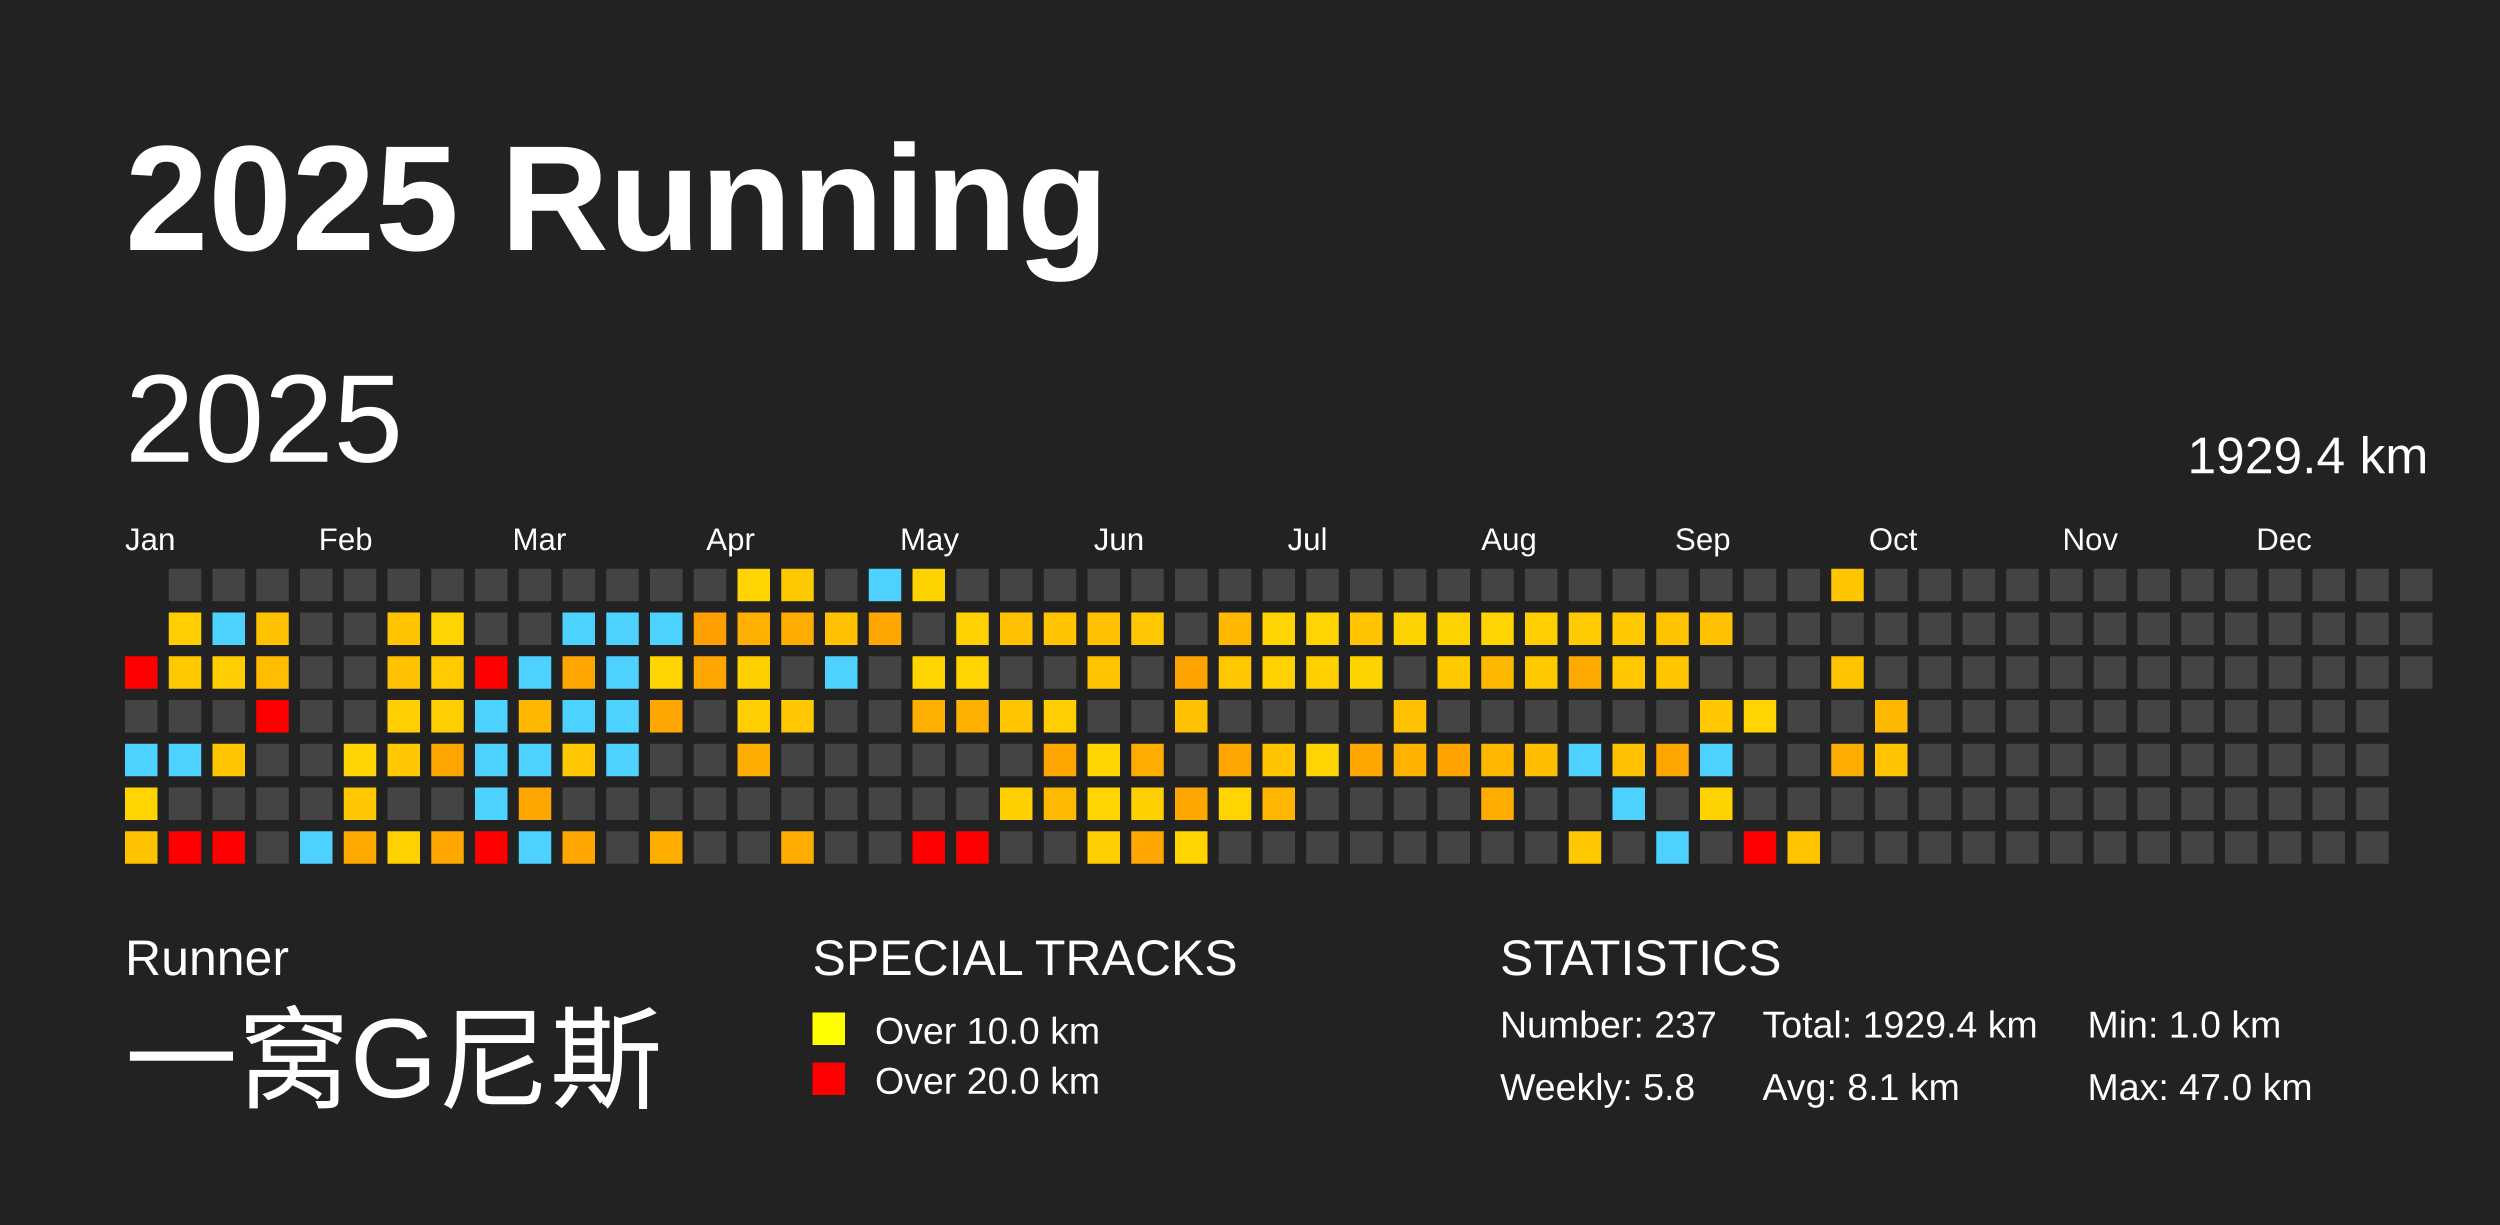
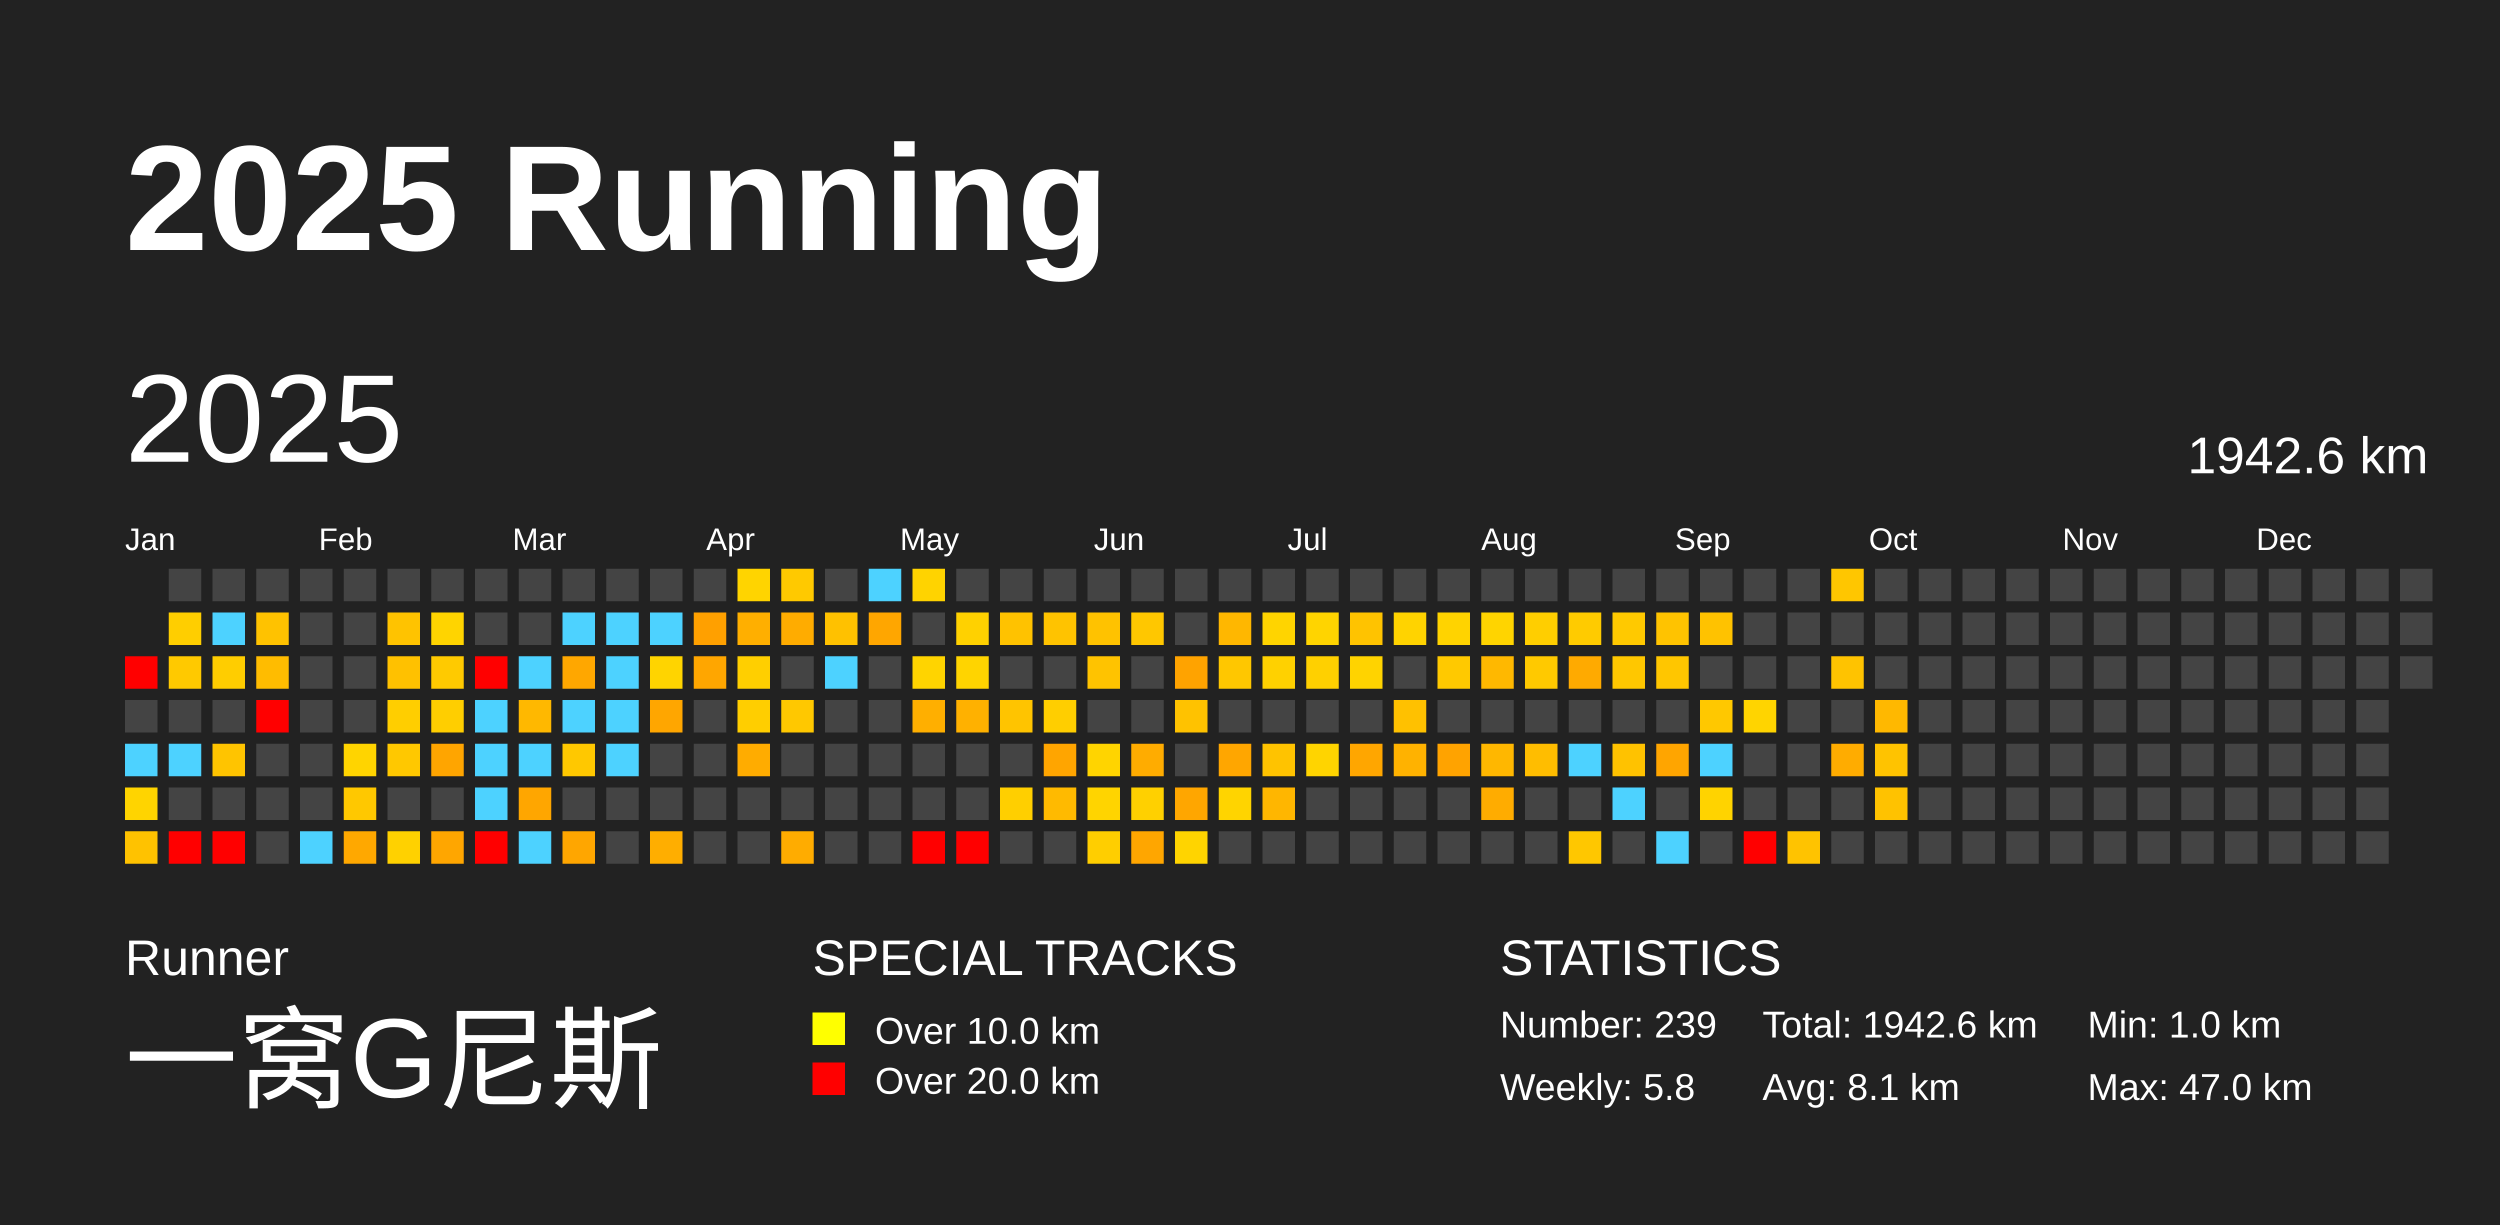
<svg xmlns="http://www.w3.org/2000/svg" baseProfile="full" height="98mm" version="1.1" viewBox="0,0,200,98" width="200mm">
  <defs />
  <rect fill="#222222" height="98" width="200" x="0" y="0" />
  <text fill="#FFFFFF" style="font-size:12px; font-family:Arial; font-weight:bold;" x="10" y="20">2025 Running</text>
  <text fill="#FFFFFF" style="font-size:4px; font-family:Arial" x="10" y="78">Runner</text>
  <text fill="#FFFFFF" style="font-size:9px; font-family:Arial" x="10" y="88">一窝G尼斯</text>
  <text fill="#FFFFFF" style="font-size:4px; font-family:Arial" x="65" y="78">SPECIAL TRACKS</text>
  <rect fill="yellow" height="2.6" width="2.6" x="65" y="81" />
  <text fill="#FFFFFF" style="font-size:3px; font-family:Arial" x="70" y="83.5">Over 10.0 km</text>
  <rect fill="red" height="2.6" width="2.6" x="65" y="85" />
  <text fill="#FFFFFF" style="font-size:3px; font-family:Arial" x="70" y="87.5">Over 20.0 km</text>
  <text fill="#FFFFFF" style="font-size:4px; font-family:Arial" x="120" y="78">STATISTICS</text>
-   <text fill="#FFFFFF" style="font-size:3px; font-family:Arial" x="120" y="83">Number: 237</text>
+   <text fill="#FFFFFF" style="font-size:3px; font-family:Arial" x="120" y="83">Number: 239</text>
  <text fill="#FFFFFF" style="font-size:3px; font-family:Arial" x="120" y="88">Weekly: 5.8</text>
-   <text fill="#FFFFFF" style="font-size:3px; font-family:Arial" x="141" y="83">Total: 1929.4 km</text>
+   <text fill="#FFFFFF" style="font-size:3px; font-family:Arial" x="141" y="83">Total: 1942.6 km</text>
  <text fill="#FFFFFF" style="font-size:3px; font-family:Arial" x="141" y="88">Avg: 8.1 km</text>
  <text fill="#FFFFFF" style="font-size:3px; font-family:Arial" x="167" y="83">Min: 1.0 km</text>
  <text fill="#FFFFFF" style="font-size:3px; font-family:Arial" x="167" y="88">Max: 47.0 km</text>
  <text dominant-baseline="hanging" fill="#FFFFFF" style="font-size:10.0px; font-family:Arial;" x="10" y="30">2025</text>
-   <text dominant-baseline="hanging" fill="#FFFFFF" style="font-size:4.125px; font-family:Arial;" x="175" y="35">1929.4 km</text>
+   <text dominant-baseline="hanging" fill="#FFFFFF" style="font-size:4.125px; font-family:Arial;" x="175" y="35">1942.6 km</text>
  <text fill="#FFFFFF" style="font-size:2.5px; font-family:Arial" x="10.0" y="44">Jan</text>
  <text fill="#FFFFFF" style="font-size:2.5px; font-family:Arial" x="25.5" y="44">Feb</text>
  <text fill="#FFFFFF" style="font-size:2.5px; font-family:Arial" x="41.0" y="44">Mar</text>
  <text fill="#FFFFFF" style="font-size:2.5px; font-family:Arial" x="56.5" y="44">Apr</text>
  <text fill="#FFFFFF" style="font-size:2.5px; font-family:Arial" x="72.0" y="44">May</text>
  <text fill="#FFFFFF" style="font-size:2.5px; font-family:Arial" x="87.5" y="44">Jun</text>
  <text fill="#FFFFFF" style="font-size:2.5px; font-family:Arial" x="103.0" y="44">Jul</text>
  <text fill="#FFFFFF" style="font-size:2.5px; font-family:Arial" x="118.5" y="44">Aug</text>
  <text fill="#FFFFFF" style="font-size:2.5px; font-family:Arial" x="134.0" y="44">Sep</text>
  <text fill="#FFFFFF" style="font-size:2.5px; font-family:Arial" x="149.5" y="44">Oct</text>
  <text fill="#FFFFFF" style="font-size:2.5px; font-family:Arial" x="165.0" y="44">Nov</text>
  <text fill="#FFFFFF" style="font-size:2.5px; font-family:Arial" x="180.5" y="44">Dec</text>
  <rect fill="red" height="2.6" width="2.6" x="10.0" y="52.5" />
  <rect fill="#444444" height="2.6" width="2.6" x="10.0" y="56.0" />
  <rect fill="#4dd2ff" height="2.6" width="2.6" x="10.0" y="59.5" />
  <rect fill="#ffd400" height="2.6" width="2.6" x="10.0" y="63.0" />
  <rect fill="#ffc200" height="2.6" width="2.6" x="10.0" y="66.5" />
  <rect fill="#444444" height="2.6" width="2.6" x="13.5" y="45.5" />
  <rect fill="#ffce00" height="2.6" width="2.6" x="13.5" y="49.0" />
  <rect fill="#ffc900" height="2.6" width="2.6" x="13.5" y="52.5" />
  <rect fill="#444444" height="2.6" width="2.6" x="13.5" y="56.0" />
  <rect fill="#4dd2ff" height="2.6" width="2.6" x="13.5" y="59.5" />
  <rect fill="#444444" height="2.6" width="2.6" x="13.5" y="63.0" />
  <rect fill="red" height="2.6" width="2.6" x="13.5" y="66.5" />
  <rect fill="#444444" height="2.6" width="2.6" x="17.0" y="45.5" />
  <rect fill="#4dd2ff" height="2.6" width="2.6" x="17.0" y="49.0" />
  <rect fill="#ffcd00" height="2.6" width="2.6" x="17.0" y="52.5" />
  <rect fill="#444444" height="2.6" width="2.6" x="17.0" y="56.0" />
  <rect fill="#ffc400" height="2.6" width="2.6" x="17.0" y="59.5" />
  <rect fill="#444444" height="2.6" width="2.6" x="17.0" y="63.0" />
  <rect fill="red" height="2.6" width="2.6" x="17.0" y="66.5" />
  <rect fill="#444444" height="2.6" width="2.6" x="20.5" y="45.5" />
  <rect fill="#ffc200" height="2.6" width="2.6" x="20.5" y="49.0" />
  <rect fill="#ffbc00" height="2.6" width="2.6" x="20.5" y="52.5" />
  <rect fill="red" height="2.6" width="2.6" x="20.5" y="56.0" />
  <rect fill="#444444" height="2.6" width="2.6" x="20.5" y="59.5" />
  <rect fill="#444444" height="2.6" width="2.6" x="20.5" y="63.0" />
  <rect fill="#444444" height="2.6" width="2.6" x="20.5" y="66.5" />
  <rect fill="#444444" height="2.6" width="2.6" x="24.0" y="45.5" />
  <rect fill="#444444" height="2.6" width="2.6" x="24.0" y="49.0" />
  <rect fill="#444444" height="2.6" width="2.6" x="24.0" y="52.5" />
  <rect fill="#444444" height="2.6" width="2.6" x="24.0" y="56.0" />
  <rect fill="#444444" height="2.6" width="2.6" x="24.0" y="59.5" />
  <rect fill="#444444" height="2.6" width="2.6" x="24.0" y="63.0" />
  <rect fill="#4dd2ff" height="2.6" width="2.6" x="24.0" y="66.5" />
  <rect fill="#444444" height="2.6" width="2.6" x="27.5" y="45.5" />
  <rect fill="#444444" height="2.6" width="2.6" x="27.5" y="49.0" />
  <rect fill="#444444" height="2.6" width="2.6" x="27.5" y="52.5" />
  <rect fill="#444444" height="2.6" width="2.6" x="27.5" y="56.0" />
  <rect fill="#ffd400" height="2.6" width="2.6" x="27.5" y="59.5" />
  <rect fill="#ffc800" height="2.6" width="2.6" x="27.5" y="63.0" />
  <rect fill="#ffa800" height="2.6" width="2.6" x="27.5" y="66.5" />
  <rect fill="#444444" height="2.6" width="2.6" x="31.0" y="45.5" />
  <rect fill="#ffc300" height="2.6" width="2.6" x="31.0" y="49.0" />
  <rect fill="#ffc100" height="2.6" width="2.6" x="31.0" y="52.5" />
  <rect fill="#ffce00" height="2.6" width="2.6" x="31.0" y="56.0" />
  <rect fill="#ffc800" height="2.6" width="2.6" x="31.0" y="59.5" />
  <rect fill="#444444" height="2.6" width="2.6" x="31.0" y="63.0" />
  <rect fill="#ffd100" height="2.6" width="2.6" x="31.0" y="66.5" />
  <rect fill="#444444" height="2.6" width="2.6" x="34.5" y="45.5" />
  <rect fill="#ffd400" height="2.6" width="2.6" x="34.5" y="49.0" />
  <rect fill="#ffca00" height="2.6" width="2.6" x="34.5" y="52.5" />
  <rect fill="#ffce00" height="2.6" width="2.6" x="34.5" y="56.0" />
  <rect fill="#ffa500" height="2.6" width="2.6" x="34.5" y="59.5" />
  <rect fill="#444444" height="2.6" width="2.6" x="34.5" y="63.0" />
  <rect fill="#ffa600" height="2.6" width="2.6" x="34.5" y="66.5" />
  <rect fill="#444444" height="2.6" width="2.6" x="38.0" y="45.5" />
  <rect fill="#444444" height="2.6" width="2.6" x="38.0" y="49.0" />
  <rect fill="red" height="2.6" width="2.6" x="38.0" y="52.5" />
  <rect fill="#4dd2ff" height="2.6" width="2.6" x="38.0" y="56.0" />
  <rect fill="#4dd2ff" height="2.6" width="2.6" x="38.0" y="59.5" />
  <rect fill="#4dd2ff" height="2.6" width="2.6" x="38.0" y="63.0" />
  <rect fill="red" height="2.6" width="2.6" x="38.0" y="66.5" />
  <rect fill="#444444" height="2.6" width="2.6" x="41.5" y="45.5" />
  <rect fill="#444444" height="2.6" width="2.6" x="41.5" y="49.0" />
  <rect fill="#4dd2ff" height="2.6" width="2.6" x="41.5" y="52.5" />
  <rect fill="#ffb800" height="2.6" width="2.6" x="41.5" y="56.0" />
  <rect fill="#4dd2ff" height="2.6" width="2.6" x="41.5" y="59.5" />
  <rect fill="#ffa600" height="2.6" width="2.6" x="41.5" y="63.0" />
  <rect fill="#4dd2ff" height="2.6" width="2.6" x="41.5" y="66.5" />
  <rect fill="#444444" height="2.6" width="2.6" x="45.0" y="45.5" />
  <rect fill="#4dd2ff" height="2.6" width="2.6" x="45.0" y="49.0" />
  <rect fill="#ffa700" height="2.6" width="2.6" x="45.0" y="52.5" />
  <rect fill="#4dd2ff" height="2.6" width="2.6" x="45.0" y="56.0" />
  <rect fill="#ffc800" height="2.6" width="2.6" x="45.0" y="59.5" />
  <rect fill="#444444" height="2.6" width="2.6" x="45.0" y="63.0" />
  <rect fill="#ffa600" height="2.6" width="2.6" x="45.0" y="66.5" />
  <rect fill="#444444" height="2.6" width="2.6" x="48.5" y="45.5" />
  <rect fill="#4dd2ff" height="2.6" width="2.6" x="48.5" y="49.0" />
  <rect fill="#4dd2ff" height="2.6" width="2.6" x="48.5" y="52.5" />
  <rect fill="#4dd2ff" height="2.6" width="2.6" x="48.5" y="56.0" />
  <rect fill="#4dd2ff" height="2.6" width="2.6" x="48.5" y="59.5" />
  <rect fill="#444444" height="2.6" width="2.6" x="48.5" y="63.0" />
  <rect fill="#444444" height="2.6" width="2.6" x="48.5" y="66.5" />
  <rect fill="#444444" height="2.6" width="2.6" x="52.0" y="45.5" />
  <rect fill="#4dd2ff" height="2.6" width="2.6" x="52.0" y="49.0" />
  <rect fill="#ffd400" height="2.6" width="2.6" x="52.0" y="52.5" />
  <rect fill="#ffa600" height="2.6" width="2.6" x="52.0" y="56.0" />
  <rect fill="#444444" height="2.6" width="2.6" x="52.0" y="59.5" />
  <rect fill="#444444" height="2.6" width="2.6" x="52.0" y="63.0" />
  <rect fill="#ffae00" height="2.6" width="2.6" x="52.0" y="66.5" />
  <rect fill="#444444" height="2.6" width="2.6" x="55.5" y="45.5" />
  <rect fill="#ffa000" height="2.6" width="2.6" x="55.5" y="49.0" />
  <rect fill="#ffa600" height="2.6" width="2.6" x="55.5" y="52.5" />
  <rect fill="#444444" height="2.6" width="2.6" x="55.5" y="56.0" />
  <rect fill="#444444" height="2.6" width="2.6" x="55.5" y="59.5" />
  <rect fill="#444444" height="2.6" width="2.6" x="55.5" y="63.0" />
  <rect fill="#444444" height="2.6" width="2.6" x="55.5" y="66.5" />
  <rect fill="#ffd400" height="2.6" width="2.6" x="59.0" y="45.5" />
  <rect fill="#ffaf00" height="2.6" width="2.6" x="59.0" y="49.0" />
  <rect fill="#ffcf00" height="2.6" width="2.6" x="59.0" y="52.5" />
  <rect fill="#ffce00" height="2.6" width="2.6" x="59.0" y="56.0" />
  <rect fill="#ffac00" height="2.6" width="2.6" x="59.0" y="59.5" />
  <rect fill="#444444" height="2.6" width="2.6" x="59.0" y="63.0" />
  <rect fill="#444444" height="2.6" width="2.6" x="59.0" y="66.5" />
  <rect fill="#ffc900" height="2.6" width="2.6" x="62.5" y="45.5" />
  <rect fill="#ffac00" height="2.6" width="2.6" x="62.5" y="49.0" />
  <rect fill="#444444" height="2.6" width="2.6" x="62.5" y="52.5" />
  <rect fill="#ffc800" height="2.6" width="2.6" x="62.5" y="56.0" />
  <rect fill="#444444" height="2.6" width="2.6" x="62.5" y="59.5" />
  <rect fill="#444444" height="2.6" width="2.6" x="62.5" y="63.0" />
  <rect fill="#ffac00" height="2.6" width="2.6" x="62.5" y="66.5" />
  <rect fill="#444444" height="2.6" width="2.6" x="66.0" y="45.5" />
  <rect fill="#ffc100" height="2.6" width="2.6" x="66.0" y="49.0" />
  <rect fill="#4dd2ff" height="2.6" width="2.6" x="66.0" y="52.5" />
  <rect fill="#444444" height="2.6" width="2.6" x="66.0" y="56.0" />
  <rect fill="#444444" height="2.6" width="2.6" x="66.0" y="59.5" />
  <rect fill="#444444" height="2.6" width="2.6" x="66.0" y="63.0" />
  <rect fill="#444444" height="2.6" width="2.6" x="66.0" y="66.5" />
  <rect fill="#4dd2ff" height="2.6" width="2.6" x="69.5" y="45.5" />
  <rect fill="#ffa600" height="2.6" width="2.6" x="69.5" y="49.0" />
  <rect fill="#444444" height="2.6" width="2.6" x="69.5" y="52.5" />
  <rect fill="#444444" height="2.6" width="2.6" x="69.5" y="56.0" />
  <rect fill="#444444" height="2.6" width="2.6" x="69.5" y="59.5" />
  <rect fill="#444444" height="2.6" width="2.6" x="69.5" y="63.0" />
  <rect fill="#444444" height="2.6" width="2.6" x="69.5" y="66.5" />
  <rect fill="#ffd300" height="2.6" width="2.6" x="73.0" y="45.5" />
  <rect fill="#444444" height="2.6" width="2.6" x="73.0" y="49.0" />
  <rect fill="#ffd400" height="2.6" width="2.6" x="73.0" y="52.5" />
  <rect fill="#ffaf00" height="2.6" width="2.6" x="73.0" y="56.0" />
  <rect fill="#444444" height="2.6" width="2.6" x="73.0" y="59.5" />
  <rect fill="#444444" height="2.6" width="2.6" x="73.0" y="63.0" />
  <rect fill="red" height="2.6" width="2.6" x="73.0" y="66.5" />
  <rect fill="#444444" height="2.6" width="2.6" x="76.5" y="45.5" />
  <rect fill="#ffd100" height="2.6" width="2.6" x="76.5" y="49.0" />
  <rect fill="#ffd400" height="2.6" width="2.6" x="76.5" y="52.5" />
  <rect fill="#ffb100" height="2.6" width="2.6" x="76.5" y="56.0" />
  <rect fill="#444444" height="2.6" width="2.6" x="76.5" y="59.5" />
  <rect fill="#444444" height="2.6" width="2.6" x="76.5" y="63.0" />
  <rect fill="red" height="2.6" width="2.6" x="76.5" y="66.5" />
  <rect fill="#444444" height="2.6" width="2.6" x="80.0" y="45.5" />
  <rect fill="#ffc200" height="2.6" width="2.6" x="80.0" y="49.0" />
  <rect fill="#444444" height="2.6" width="2.6" x="80.0" y="52.5" />
  <rect fill="#ffc400" height="2.6" width="2.6" x="80.0" y="56.0" />
  <rect fill="#444444" height="2.6" width="2.6" x="80.0" y="59.5" />
  <rect fill="#ffcf00" height="2.6" width="2.6" x="80.0" y="63.0" />
  <rect fill="#444444" height="2.6" width="2.6" x="80.0" y="66.5" />
  <rect fill="#444444" height="2.6" width="2.6" x="83.5" y="45.5" />
  <rect fill="#ffc300" height="2.6" width="2.6" x="83.5" y="49.0" />
  <rect fill="#444444" height="2.6" width="2.6" x="83.5" y="52.5" />
  <rect fill="#ffce00" height="2.6" width="2.6" x="83.5" y="56.0" />
  <rect fill="#ffa500" height="2.6" width="2.6" x="83.5" y="59.5" />
  <rect fill="#ffba00" height="2.6" width="2.6" x="83.5" y="63.0" />
  <rect fill="#444444" height="2.6" width="2.6" x="83.5" y="66.5" />
  <rect fill="#444444" height="2.6" width="2.6" x="87.0" y="45.5" />
  <rect fill="#ffc200" height="2.6" width="2.6" x="87.0" y="49.0" />
  <rect fill="#ffc300" height="2.6" width="2.6" x="87.0" y="52.5" />
  <rect fill="#444444" height="2.6" width="2.6" x="87.0" y="56.0" />
  <rect fill="#ffd400" height="2.6" width="2.6" x="87.0" y="59.5" />
  <rect fill="#ffd400" height="2.6" width="2.6" x="87.0" y="63.0" />
  <rect fill="#ffce00" height="2.6" width="2.6" x="87.0" y="66.5" />
  <rect fill="#444444" height="2.6" width="2.6" x="90.5" y="45.5" />
  <rect fill="#ffc700" height="2.6" width="2.6" x="90.5" y="49.0" />
  <rect fill="#444444" height="2.6" width="2.6" x="90.5" y="52.5" />
  <rect fill="#444444" height="2.6" width="2.6" x="90.5" y="56.0" />
  <rect fill="#ffac00" height="2.6" width="2.6" x="90.5" y="59.5" />
  <rect fill="#ffd000" height="2.6" width="2.6" x="90.5" y="63.0" />
  <rect fill="#ffa600" height="2.6" width="2.6" x="90.5" y="66.5" />
  <rect fill="#444444" height="2.6" width="2.6" x="94.0" y="45.5" />
  <rect fill="#444444" height="2.6" width="2.6" x="94.0" y="49.0" />
  <rect fill="#ffa300" height="2.6" width="2.6" x="94.0" y="52.5" />
  <rect fill="#ffc200" height="2.6" width="2.6" x="94.0" y="56.0" />
  <rect fill="#444444" height="2.6" width="2.6" x="94.0" y="59.5" />
  <rect fill="#ffa600" height="2.6" width="2.6" x="94.0" y="63.0" />
  <rect fill="#ffd400" height="2.6" width="2.6" x="94.0" y="66.5" />
  <rect fill="#444444" height="2.6" width="2.6" x="97.5" y="45.5" />
  <rect fill="#ffb700" height="2.6" width="2.6" x="97.5" y="49.0" />
  <rect fill="#ffc700" height="2.6" width="2.6" x="97.5" y="52.5" />
  <rect fill="#444444" height="2.6" width="2.6" x="97.5" y="56.0" />
  <rect fill="#ffa600" height="2.6" width="2.6" x="97.5" y="59.5" />
  <rect fill="#ffd400" height="2.6" width="2.6" x="97.5" y="63.0" />
  <rect fill="#444444" height="2.6" width="2.6" x="97.5" y="66.5" />
  <rect fill="#444444" height="2.6" width="2.6" x="101.0" y="45.5" />
  <rect fill="#ffd400" height="2.6" width="2.6" x="101.0" y="49.0" />
  <rect fill="#ffd100" height="2.6" width="2.6" x="101.0" y="52.5" />
  <rect fill="#444444" height="2.6" width="2.6" x="101.0" y="56.0" />
  <rect fill="#ffc300" height="2.6" width="2.6" x="101.0" y="59.5" />
  <rect fill="#ffb600" height="2.6" width="2.6" x="101.0" y="63.0" />
  <rect fill="#444444" height="2.6" width="2.6" x="101.0" y="66.5" />
  <rect fill="#444444" height="2.6" width="2.6" x="104.5" y="45.5" />
  <rect fill="#ffd400" height="2.6" width="2.6" x="104.5" y="49.0" />
  <rect fill="#ffd000" height="2.6" width="2.6" x="104.5" y="52.5" />
  <rect fill="#444444" height="2.6" width="2.6" x="104.5" y="56.0" />
  <rect fill="#ffd400" height="2.6" width="2.6" x="104.5" y="59.5" />
  <rect fill="#444444" height="2.6" width="2.6" x="104.5" y="63.0" />
  <rect fill="#444444" height="2.6" width="2.6" x="104.5" y="66.5" />
  <rect fill="#444444" height="2.6" width="2.6" x="108.0" y="45.5" />
  <rect fill="#ffc300" height="2.6" width="2.6" x="108.0" y="49.0" />
  <rect fill="#ffd300" height="2.6" width="2.6" x="108.0" y="52.5" />
  <rect fill="#444444" height="2.6" width="2.6" x="108.0" y="56.0" />
  <rect fill="#ffa600" height="2.6" width="2.6" x="108.0" y="59.5" />
  <rect fill="#444444" height="2.6" width="2.6" x="108.0" y="63.0" />
  <rect fill="#444444" height="2.6" width="2.6" x="108.0" y="66.5" />
  <rect fill="#444444" height="2.6" width="2.6" x="111.5" y="45.5" />
  <rect fill="#ffd300" height="2.6" width="2.6" x="111.5" y="49.0" />
  <rect fill="#444444" height="2.6" width="2.6" x="111.5" y="52.5" />
  <rect fill="#ffc100" height="2.6" width="2.6" x="111.5" y="56.0" />
  <rect fill="#ffb200" height="2.6" width="2.6" x="111.5" y="59.5" />
  <rect fill="#444444" height="2.6" width="2.6" x="111.5" y="63.0" />
  <rect fill="#444444" height="2.6" width="2.6" x="111.5" y="66.5" />
  <rect fill="#444444" height="2.6" width="2.6" x="115.0" y="45.5" />
  <rect fill="#ffd300" height="2.6" width="2.6" x="115.0" y="49.0" />
  <rect fill="#ffc900" height="2.6" width="2.6" x="115.0" y="52.5" />
  <rect fill="#444444" height="2.6" width="2.6" x="115.0" y="56.0" />
  <rect fill="#ffa300" height="2.6" width="2.6" x="115.0" y="59.5" />
  <rect fill="#444444" height="2.6" width="2.6" x="115.0" y="63.0" />
  <rect fill="#444444" height="2.6" width="2.6" x="115.0" y="66.5" />
  <rect fill="#444444" height="2.6" width="2.6" x="118.5" y="45.5" />
  <rect fill="#ffd400" height="2.6" width="2.6" x="118.5" y="49.0" />
  <rect fill="#ffb800" height="2.6" width="2.6" x="118.5" y="52.5" />
  <rect fill="#444444" height="2.6" width="2.6" x="118.5" y="56.0" />
  <rect fill="#ffb700" height="2.6" width="2.6" x="118.5" y="59.5" />
  <rect fill="#ffac00" height="2.6" width="2.6" x="118.5" y="63.0" />
  <rect fill="#444444" height="2.6" width="2.6" x="118.5" y="66.5" />
  <rect fill="#444444" height="2.6" width="2.6" x="122.0" y="45.5" />
  <rect fill="#ffce00" height="2.6" width="2.6" x="122.0" y="49.0" />
  <rect fill="#ffc900" height="2.6" width="2.6" x="122.0" y="52.5" />
  <rect fill="#444444" height="2.6" width="2.6" x="122.0" y="56.0" />
  <rect fill="#ffbd00" height="2.6" width="2.6" x="122.0" y="59.5" />
  <rect fill="#444444" height="2.6" width="2.6" x="122.0" y="63.0" />
  <rect fill="#444444" height="2.6" width="2.6" x="122.0" y="66.5" />
  <rect fill="#444444" height="2.6" width="2.6" x="125.5" y="45.5" />
  <rect fill="#ffcb00" height="2.6" width="2.6" x="125.5" y="49.0" />
  <rect fill="#ffaa00" height="2.6" width="2.6" x="125.5" y="52.5" />
  <rect fill="#444444" height="2.6" width="2.6" x="125.5" y="56.0" />
  <rect fill="#4dd2ff" height="2.6" width="2.6" x="125.5" y="59.5" />
  <rect fill="#444444" height="2.6" width="2.6" x="125.5" y="63.0" />
  <rect fill="#ffc700" height="2.6" width="2.6" x="125.5" y="66.5" />
  <rect fill="#444444" height="2.6" width="2.6" x="129.0" y="45.5" />
  <rect fill="#ffc900" height="2.6" width="2.6" x="129.0" y="49.0" />
  <rect fill="#ffc700" height="2.6" width="2.6" x="129.0" y="52.5" />
  <rect fill="#444444" height="2.6" width="2.6" x="129.0" y="56.0" />
  <rect fill="#ffc200" height="2.6" width="2.6" x="129.0" y="59.5" />
  <rect fill="#4dd2ff" height="2.6" width="2.6" x="129.0" y="63.0" />
  <rect fill="#444444" height="2.6" width="2.6" x="129.0" y="66.5" />
  <rect fill="#444444" height="2.6" width="2.6" x="132.5" y="45.5" />
  <rect fill="#ffc300" height="2.6" width="2.6" x="132.5" y="49.0" />
  <rect fill="#ffc600" height="2.6" width="2.6" x="132.5" y="52.5" />
  <rect fill="#444444" height="2.6" width="2.6" x="132.5" y="56.0" />
  <rect fill="#ffa500" height="2.6" width="2.6" x="132.5" y="59.5" />
  <rect fill="#444444" height="2.6" width="2.6" x="132.5" y="63.0" />
  <rect fill="#4dd2ff" height="2.6" width="2.6" x="132.5" y="66.5" />
  <rect fill="#444444" height="2.6" width="2.6" x="136.0" y="45.5" />
  <rect fill="#ffc200" height="2.6" width="2.6" x="136.0" y="49.0" />
  <rect fill="#444444" height="2.6" width="2.6" x="136.0" y="52.5" />
  <rect fill="#ffc800" height="2.6" width="2.6" x="136.0" y="56.0" />
  <rect fill="#4dd2ff" height="2.6" width="2.6" x="136.0" y="59.5" />
  <rect fill="#ffd300" height="2.6" width="2.6" x="136.0" y="63.0" />
  <rect fill="#444444" height="2.6" width="2.6" x="136.0" y="66.5" />
  <rect fill="#444444" height="2.6" width="2.6" x="139.5" y="45.5" />
  <rect fill="#444444" height="2.6" width="2.6" x="139.5" y="49.0" />
  <rect fill="#444444" height="2.6" width="2.6" x="139.5" y="52.5" />
  <rect fill="#ffd400" height="2.6" width="2.6" x="139.5" y="56.0" />
  <rect fill="#444444" height="2.6" width="2.6" x="139.5" y="59.5" />
  <rect fill="#444444" height="2.6" width="2.6" x="139.5" y="63.0" />
  <rect fill="red" height="2.6" width="2.6" x="139.5" y="66.5" />
  <rect fill="#444444" height="2.6" width="2.6" x="143.0" y="45.5" />
  <rect fill="#444444" height="2.6" width="2.6" x="143.0" y="49.0" />
  <rect fill="#444444" height="2.6" width="2.6" x="143.0" y="52.5" />
  <rect fill="#444444" height="2.6" width="2.6" x="143.0" y="56.0" />
  <rect fill="#444444" height="2.6" width="2.6" x="143.0" y="59.5" />
  <rect fill="#444444" height="2.6" width="2.6" x="143.0" y="63.0" />
  <rect fill="#ffc300" height="2.6" width="2.6" x="143.0" y="66.5" />
  <rect fill="#ffc600" height="2.6" width="2.6" x="146.5" y="45.5" />
  <rect fill="#444444" height="2.6" width="2.6" x="146.5" y="49.0" />
  <rect fill="#ffc300" height="2.6" width="2.6" x="146.5" y="52.5" />
  <rect fill="#444444" height="2.6" width="2.6" x="146.5" y="56.0" />
  <rect fill="#ffac00" height="2.6" width="2.6" x="146.5" y="59.5" />
  <rect fill="#444444" height="2.6" width="2.6" x="146.5" y="63.0" />
  <rect fill="#444444" height="2.6" width="2.6" x="146.5" y="66.5" />
  <rect fill="#444444" height="2.6" width="2.6" x="150.0" y="45.5" />
  <rect fill="#444444" height="2.6" width="2.6" x="150.0" y="49.0" />
  <rect fill="#444444" height="2.6" width="2.6" x="150.0" y="52.5" />
  <rect fill="#ffb800" height="2.6" width="2.6" x="150.0" y="56.0" />
  <rect fill="#ffc300" height="2.6" width="2.6" x="150.0" y="59.5" />
-   <rect fill="#444444" height="2.6" width="2.6" x="150.0" y="63.0" />
+   <rect fill="#ffc200" height="2.6" width="2.6" x="150.0" y="63.0" />
  <rect fill="#444444" height="2.6" width="2.6" x="150.0" y="66.5" />
  <rect fill="#444444" height="2.6" width="2.6" x="153.5" y="45.5" />
  <rect fill="#444444" height="2.6" width="2.6" x="153.5" y="49.0" />
  <rect fill="#444444" height="2.6" width="2.6" x="153.5" y="52.5" />
  <rect fill="#444444" height="2.6" width="2.6" x="153.5" y="56.0" />
  <rect fill="#444444" height="2.6" width="2.6" x="153.5" y="59.5" />
  <rect fill="#444444" height="2.6" width="2.6" x="153.5" y="63.0" />
  <rect fill="#444444" height="2.6" width="2.6" x="153.5" y="66.5" />
  <rect fill="#444444" height="2.6" width="2.6" x="157.0" y="45.5" />
  <rect fill="#444444" height="2.6" width="2.6" x="157.0" y="49.0" />
  <rect fill="#444444" height="2.6" width="2.6" x="157.0" y="52.5" />
  <rect fill="#444444" height="2.6" width="2.6" x="157.0" y="56.0" />
  <rect fill="#444444" height="2.6" width="2.6" x="157.0" y="59.5" />
  <rect fill="#444444" height="2.6" width="2.6" x="157.0" y="63.0" />
  <rect fill="#444444" height="2.6" width="2.6" x="157.0" y="66.5" />
  <rect fill="#444444" height="2.6" width="2.6" x="160.5" y="45.5" />
  <rect fill="#444444" height="2.6" width="2.6" x="160.5" y="49.0" />
  <rect fill="#444444" height="2.6" width="2.6" x="160.5" y="52.5" />
  <rect fill="#444444" height="2.6" width="2.6" x="160.5" y="56.0" />
  <rect fill="#444444" height="2.6" width="2.6" x="160.5" y="59.5" />
  <rect fill="#444444" height="2.6" width="2.6" x="160.5" y="63.0" />
  <rect fill="#444444" height="2.6" width="2.6" x="160.5" y="66.5" />
  <rect fill="#444444" height="2.6" width="2.6" x="164.0" y="45.5" />
  <rect fill="#444444" height="2.6" width="2.6" x="164.0" y="49.0" />
  <rect fill="#444444" height="2.6" width="2.6" x="164.0" y="52.5" />
  <rect fill="#444444" height="2.6" width="2.6" x="164.0" y="56.0" />
  <rect fill="#444444" height="2.6" width="2.6" x="164.0" y="59.5" />
  <rect fill="#444444" height="2.6" width="2.6" x="164.0" y="63.0" />
  <rect fill="#444444" height="2.6" width="2.6" x="164.0" y="66.5" />
  <rect fill="#444444" height="2.6" width="2.6" x="167.5" y="45.5" />
  <rect fill="#444444" height="2.6" width="2.6" x="167.5" y="49.0" />
  <rect fill="#444444" height="2.6" width="2.6" x="167.5" y="52.5" />
  <rect fill="#444444" height="2.6" width="2.6" x="167.5" y="56.0" />
  <rect fill="#444444" height="2.6" width="2.6" x="167.5" y="59.5" />
  <rect fill="#444444" height="2.6" width="2.6" x="167.5" y="63.0" />
  <rect fill="#444444" height="2.6" width="2.6" x="167.5" y="66.5" />
  <rect fill="#444444" height="2.6" width="2.6" x="171.0" y="45.5" />
  <rect fill="#444444" height="2.6" width="2.6" x="171.0" y="49.0" />
  <rect fill="#444444" height="2.6" width="2.6" x="171.0" y="52.5" />
  <rect fill="#444444" height="2.6" width="2.6" x="171.0" y="56.0" />
  <rect fill="#444444" height="2.6" width="2.6" x="171.0" y="59.5" />
  <rect fill="#444444" height="2.6" width="2.6" x="171.0" y="63.0" />
  <rect fill="#444444" height="2.6" width="2.6" x="171.0" y="66.5" />
  <rect fill="#444444" height="2.6" width="2.6" x="174.5" y="45.5" />
  <rect fill="#444444" height="2.6" width="2.6" x="174.5" y="49.0" />
  <rect fill="#444444" height="2.6" width="2.6" x="174.5" y="52.5" />
  <rect fill="#444444" height="2.6" width="2.6" x="174.5" y="56.0" />
  <rect fill="#444444" height="2.6" width="2.6" x="174.5" y="59.5" />
  <rect fill="#444444" height="2.6" width="2.6" x="174.5" y="63.0" />
  <rect fill="#444444" height="2.6" width="2.6" x="174.5" y="66.5" />
  <rect fill="#444444" height="2.6" width="2.6" x="178.0" y="45.5" />
  <rect fill="#444444" height="2.6" width="2.6" x="178.0" y="49.0" />
  <rect fill="#444444" height="2.6" width="2.6" x="178.0" y="52.5" />
  <rect fill="#444444" height="2.6" width="2.6" x="178.0" y="56.0" />
  <rect fill="#444444" height="2.6" width="2.6" x="178.0" y="59.5" />
  <rect fill="#444444" height="2.6" width="2.6" x="178.0" y="63.0" />
  <rect fill="#444444" height="2.6" width="2.6" x="178.0" y="66.5" />
  <rect fill="#444444" height="2.6" width="2.6" x="181.5" y="45.5" />
  <rect fill="#444444" height="2.6" width="2.6" x="181.5" y="49.0" />
  <rect fill="#444444" height="2.6" width="2.6" x="181.5" y="52.5" />
  <rect fill="#444444" height="2.6" width="2.6" x="181.5" y="56.0" />
  <rect fill="#444444" height="2.6" width="2.6" x="181.5" y="59.5" />
  <rect fill="#444444" height="2.6" width="2.6" x="181.5" y="63.0" />
  <rect fill="#444444" height="2.6" width="2.6" x="181.5" y="66.5" />
  <rect fill="#444444" height="2.6" width="2.6" x="185.0" y="45.5" />
  <rect fill="#444444" height="2.6" width="2.6" x="185.0" y="49.0" />
  <rect fill="#444444" height="2.6" width="2.6" x="185.0" y="52.5" />
  <rect fill="#444444" height="2.6" width="2.6" x="185.0" y="56.0" />
  <rect fill="#444444" height="2.6" width="2.6" x="185.0" y="59.5" />
  <rect fill="#444444" height="2.6" width="2.6" x="185.0" y="63.0" />
  <rect fill="#444444" height="2.6" width="2.6" x="185.0" y="66.5" />
  <rect fill="#444444" height="2.6" width="2.6" x="188.5" y="45.5" />
  <rect fill="#444444" height="2.6" width="2.6" x="188.5" y="49.0" />
  <rect fill="#444444" height="2.6" width="2.6" x="188.5" y="52.5" />
  <rect fill="#444444" height="2.6" width="2.6" x="188.5" y="56.0" />
  <rect fill="#444444" height="2.6" width="2.6" x="188.5" y="59.5" />
  <rect fill="#444444" height="2.6" width="2.6" x="188.5" y="63.0" />
  <rect fill="#444444" height="2.6" width="2.6" x="188.5" y="66.5" />
  <rect fill="#444444" height="2.6" width="2.6" x="192.0" y="45.5" />
  <rect fill="#444444" height="2.6" width="2.6" x="192.0" y="49.0" />
  <rect fill="#444444" height="2.6" width="2.6" x="192.0" y="52.5" />
</svg>
